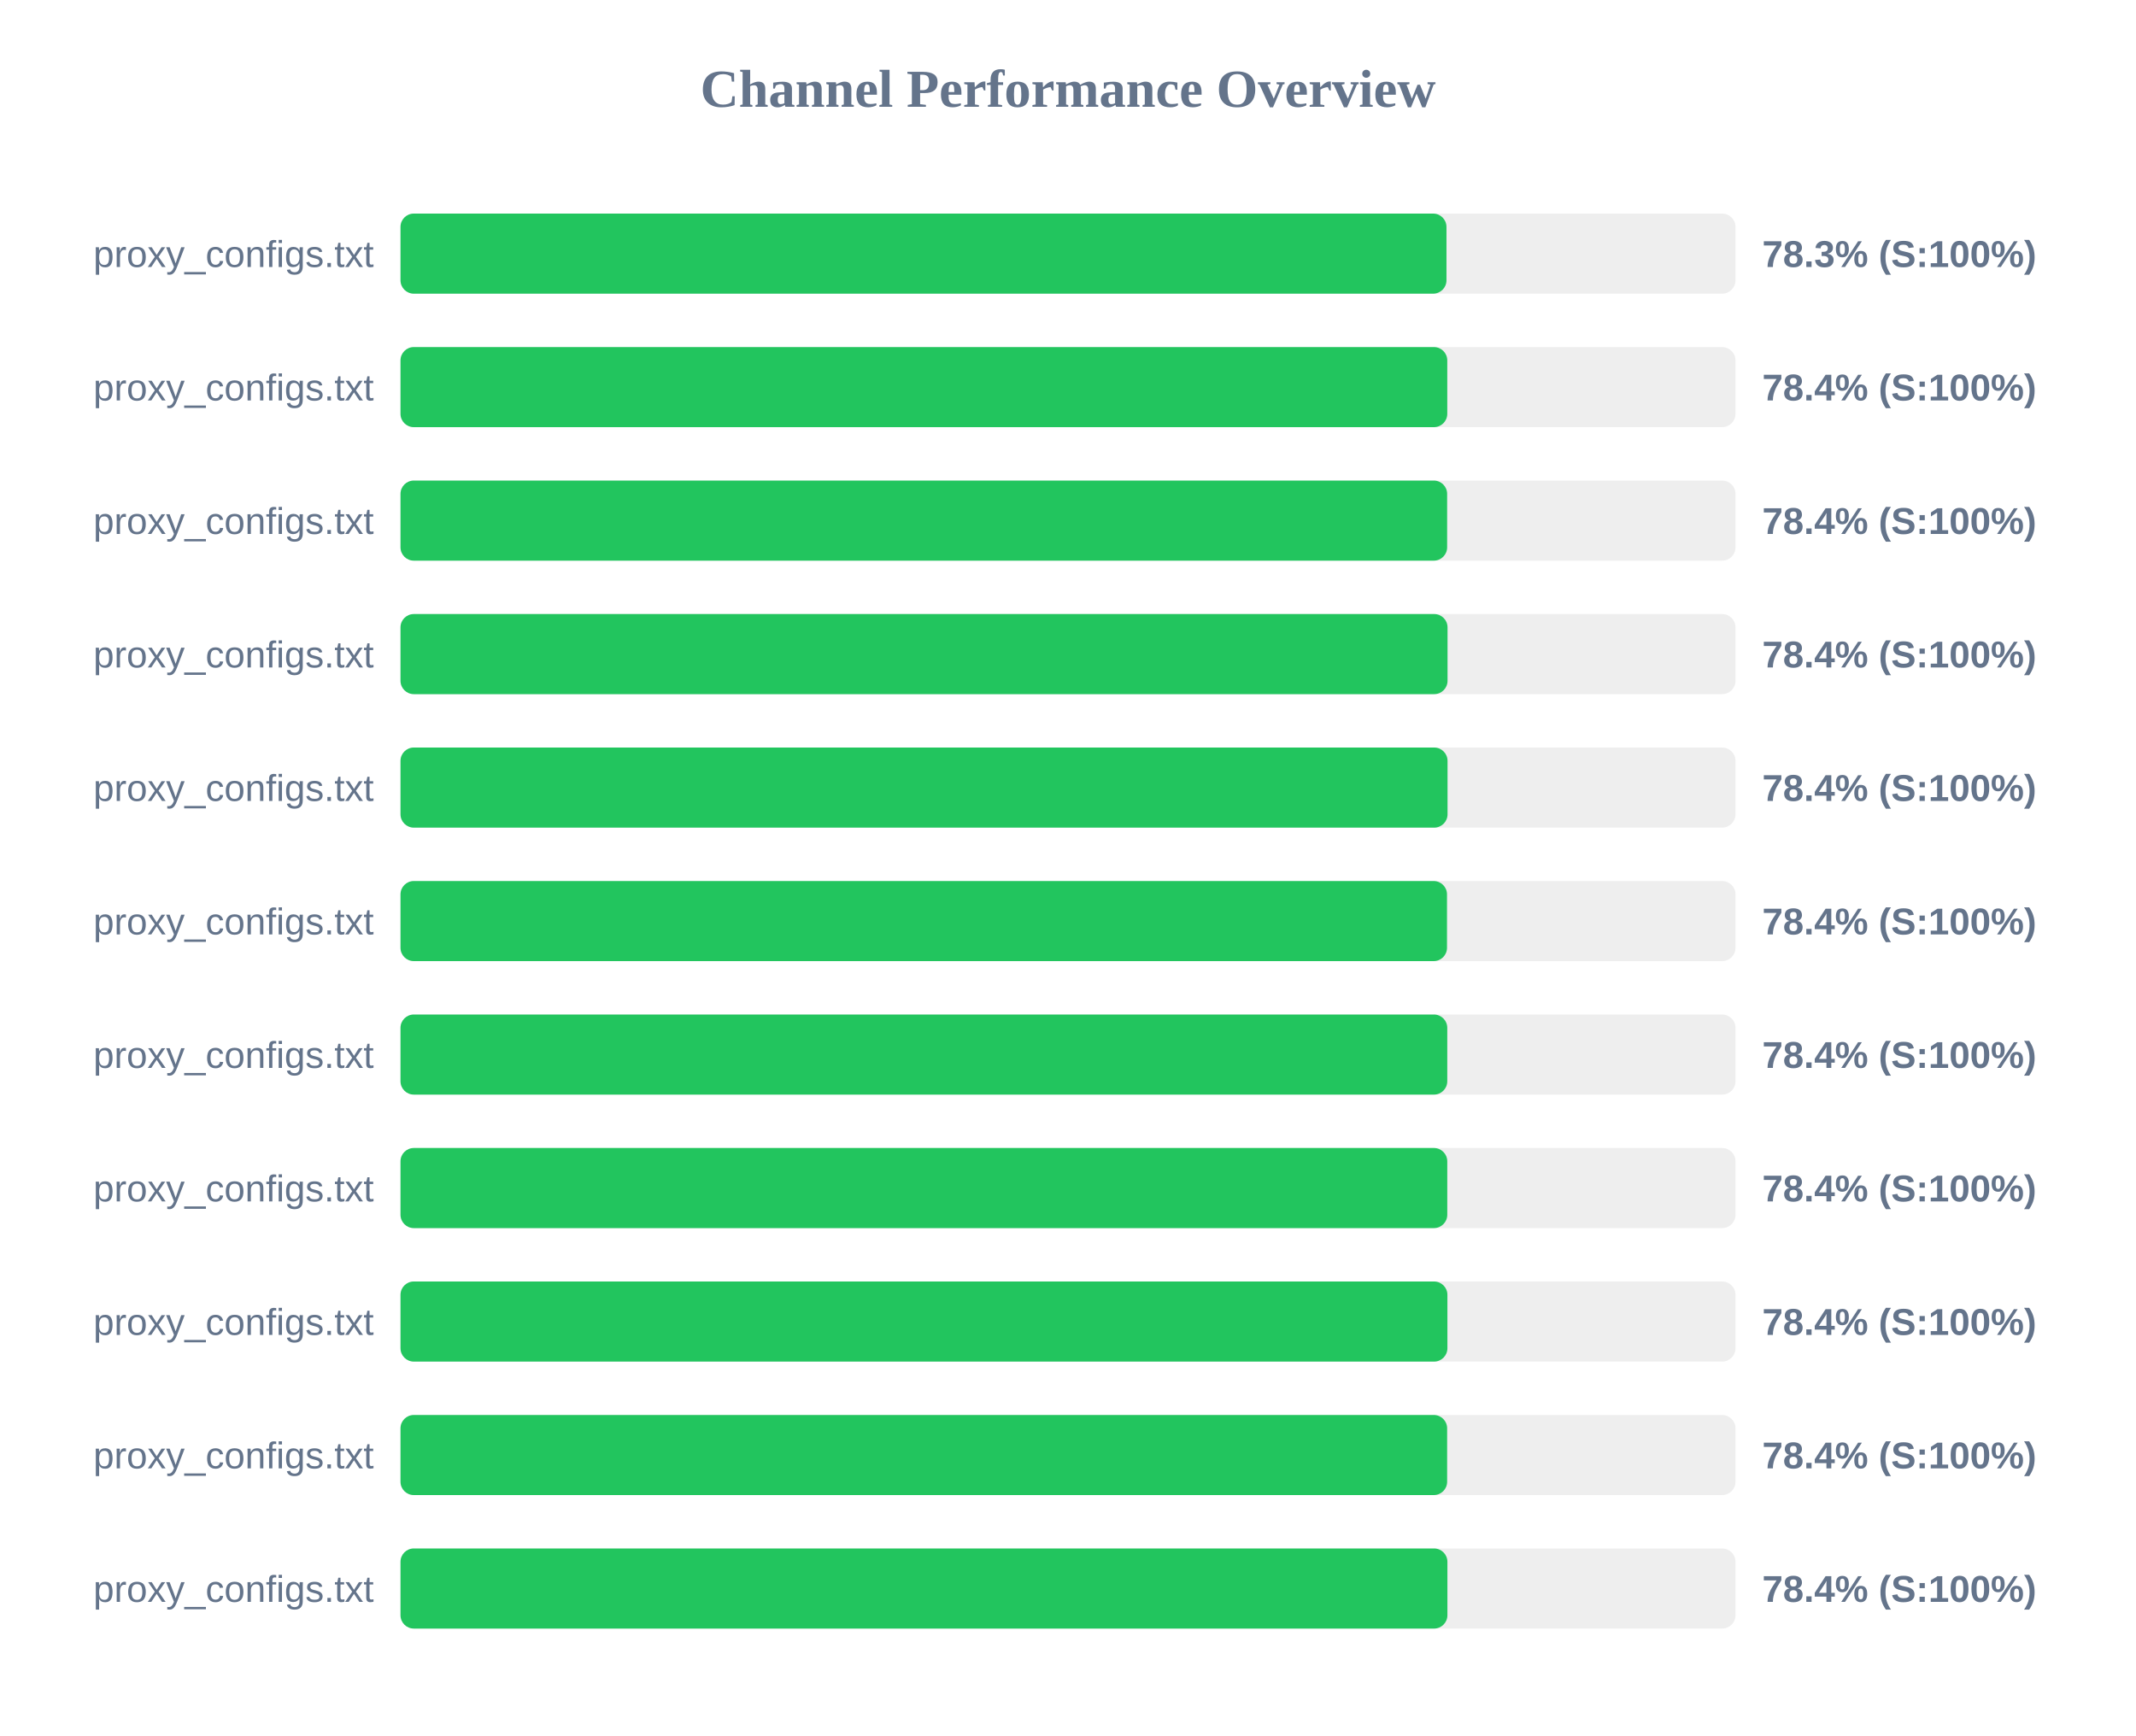
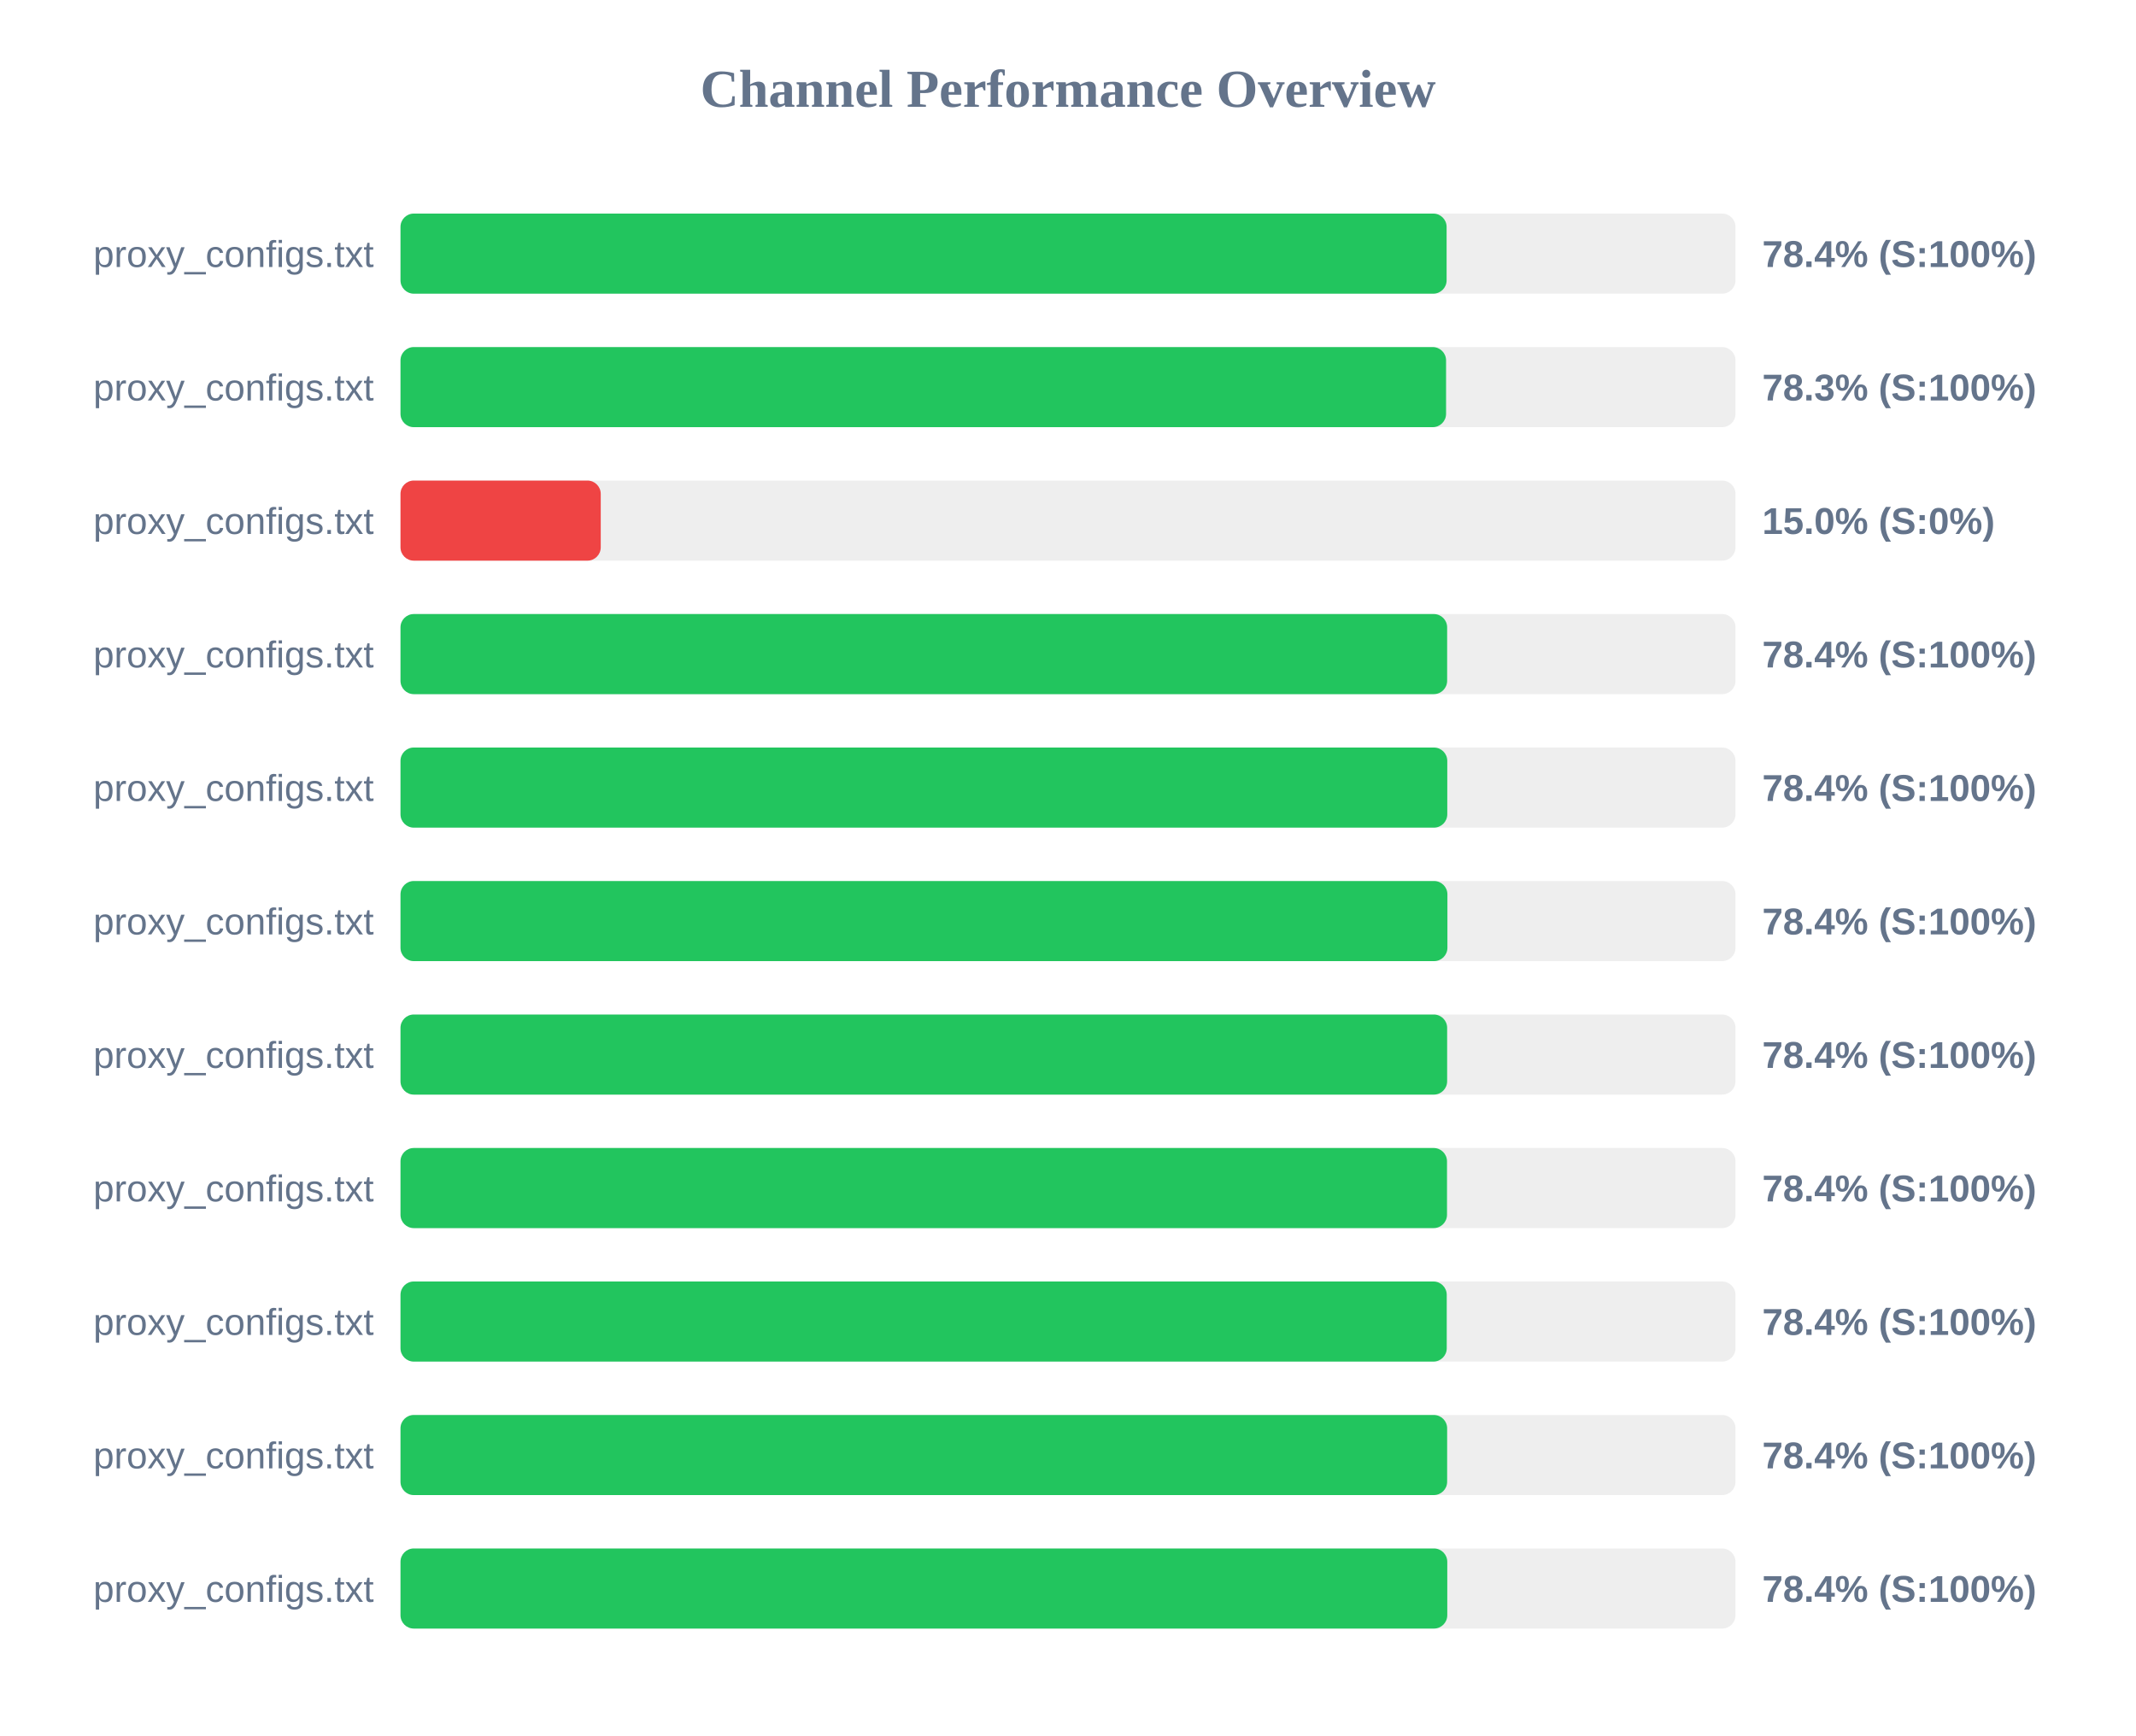
<svg xmlns="http://www.w3.org/2000/svg" width="800" height="650" version="1.1">
  <style>
        .row { font: 14px Arial; fill: #64748b; }
        .score { font: bold 14px Arial; fill: #64748b; }
    </style>
  <text x="400" y="40" text-anchor="middle" font-size="20px" font-weight="bold" fill="#64748b">Channel Performance Overview</text>
  <rect x="150" y="80" width="500" height="30" fill="#eee" rx="5" />
-   <rect x="150" y="80" width="391.75" height="30" fill="#22c55e" rx="5" />
+   <rect x="150" y="80" width="391.8" height="30" fill="#22c55e" rx="5" />
  <text x="140" y="100" text-anchor="end" class="row">proxy_configs.txt</text>
-   <text x="660" y="100" text-anchor="start" class="score">78.3% (S:100%)</text>
+   <text x="660" y="100" text-anchor="start" class="score">78.4% (S:100%)</text>
  <rect x="150" y="130" width="500" height="30" fill="#eee" rx="5" />
-   <rect x="150" y="130" width="392.05" height="30" fill="#22c55e" rx="5" />
+   <rect x="150" y="130" width="391.6" height="30" fill="#22c55e" rx="5" />
  <text x="140" y="150" text-anchor="end" class="row">proxy_configs.txt</text>
-   <text x="660" y="150" text-anchor="start" class="score">78.4% (S:100%)</text>
+   <text x="660" y="150" text-anchor="start" class="score">78.3% (S:100%)</text>
  <rect x="150" y="180" width="500" height="30" fill="#eee" rx="5" />
-   <rect x="150" y="180" width="392.0" height="30" fill="#22c55e" rx="5" />
+   <rect x="150" y="180" width="75.0" height="30" fill="#ef4444" rx="5" />
  <text x="140" y="200" text-anchor="end" class="row">proxy_configs.txt</text>
-   <text x="660" y="200" text-anchor="start" class="score">78.4% (S:100%)</text>
+   <text x="660" y="200" text-anchor="start" class="score">15.0% (S:0%)</text>
  <rect x="150" y="230" width="500" height="30" fill="#eee" rx="5" />
-   <rect x="150" y="230" width="392.15" height="30" fill="#22c55e" rx="5" />
+   <rect x="150" y="230" width="392.0" height="30" fill="#22c55e" rx="5" />
  <text x="140" y="250" text-anchor="end" class="row">proxy_configs.txt</text>
  <text x="660" y="250" text-anchor="start" class="score">78.4% (S:100%)</text>
  <rect x="150" y="280" width="500" height="30" fill="#eee" rx="5" />
-   <rect x="150" y="280" width="392.15" height="30" fill="#22c55e" rx="5" />
+   <rect x="150" y="280" width="392.05" height="30" fill="#22c55e" rx="5" />
  <text x="140" y="300" text-anchor="end" class="row">proxy_configs.txt</text>
  <text x="660" y="300" text-anchor="start" class="score">78.4% (S:100%)</text>
  <rect x="150" y="330" width="500" height="30" fill="#eee" rx="5" />
-   <rect x="150" y="330" width="391.95" height="30" fill="#22c55e" rx="5" />
+   <rect x="150" y="330" width="392.1" height="30" fill="#22c55e" rx="5" />
  <text x="140" y="350" text-anchor="end" class="row">proxy_configs.txt</text>
  <text x="660" y="350" text-anchor="start" class="score">78.4% (S:100%)</text>
  <rect x="150" y="380" width="500" height="30" fill="#eee" rx="5" />
-   <rect x="150" y="380" width="392.05" height="30" fill="#22c55e" rx="5" />
+   <rect x="150" y="380" width="392.0" height="30" fill="#22c55e" rx="5" />
  <text x="140" y="400" text-anchor="end" class="row">proxy_configs.txt</text>
  <text x="660" y="400" text-anchor="start" class="score">78.4% (S:100%)</text>
  <rect x="150" y="430" width="500" height="30" fill="#eee" rx="5" />
-   <rect x="150" y="430" width="392.05" height="30" fill="#22c55e" rx="5" />
+   <rect x="150" y="430" width="391.95" height="30" fill="#22c55e" rx="5" />
  <text x="140" y="450" text-anchor="end" class="row">proxy_configs.txt</text>
  <text x="660" y="450" text-anchor="start" class="score">78.4% (S:100%)</text>
  <rect x="150" y="480" width="500" height="30" fill="#eee" rx="5" />
-   <rect x="150" y="480" width="392.1" height="30" fill="#22c55e" rx="5" />
+   <rect x="150" y="480" width="391.85" height="30" fill="#22c55e" rx="5" />
  <text x="140" y="500" text-anchor="end" class="row">proxy_configs.txt</text>
  <text x="660" y="500" text-anchor="start" class="score">78.4% (S:100%)</text>
  <rect x="150" y="530" width="500" height="30" fill="#eee" rx="5" />
  <rect x="150" y="530" width="392.0" height="30" fill="#22c55e" rx="5" />
  <text x="140" y="550" text-anchor="end" class="row">proxy_configs.txt</text>
  <text x="660" y="550" text-anchor="start" class="score">78.4% (S:100%)</text>
  <rect x="150" y="580" width="500" height="30" fill="#eee" rx="5" />
-   <rect x="150" y="580" width="392.1" height="30" fill="#22c55e" rx="5" />
+   <rect x="150" y="580" width="392.05" height="30" fill="#22c55e" rx="5" />
  <text x="140" y="600" text-anchor="end" class="row">proxy_configs.txt</text>
  <text x="660" y="600" text-anchor="start" class="score">78.4% (S:100%)</text>
</svg>
